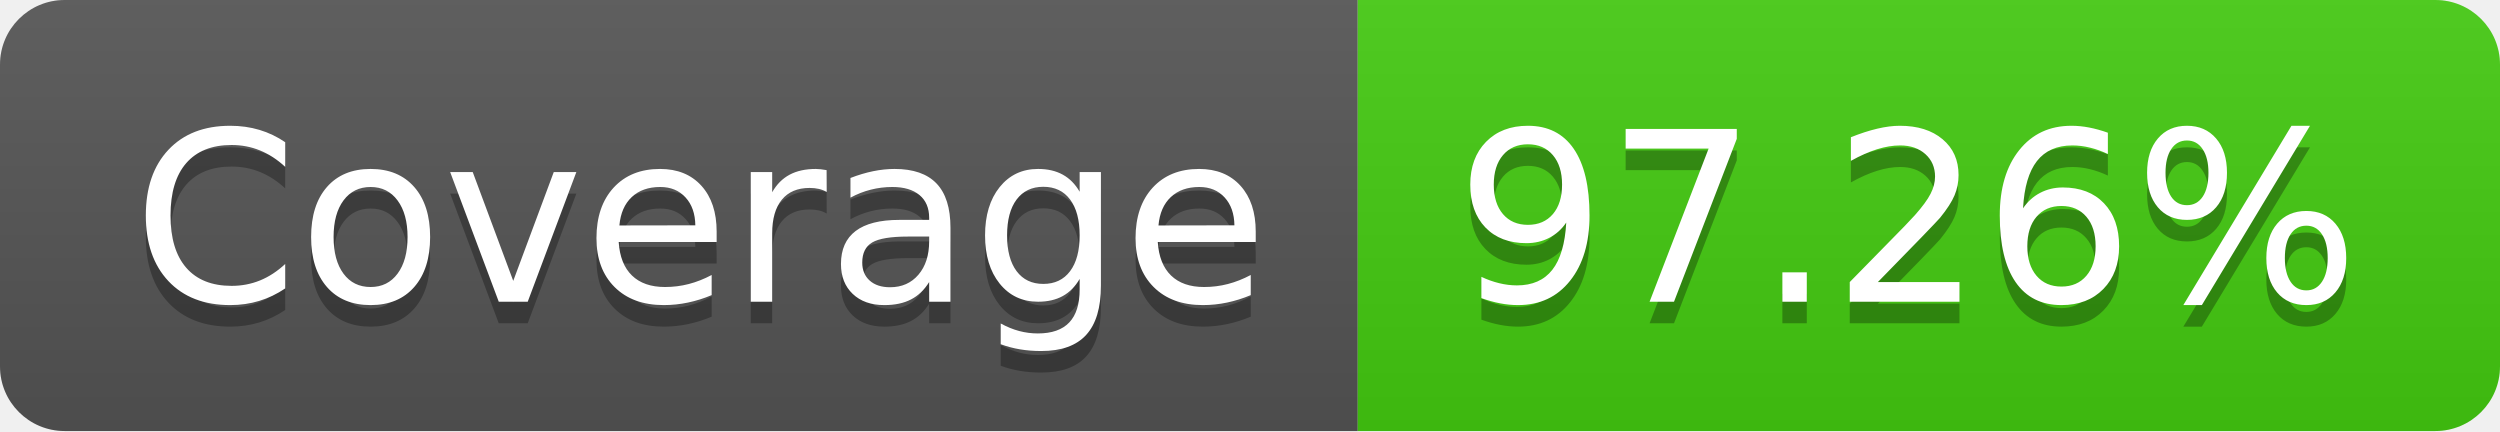
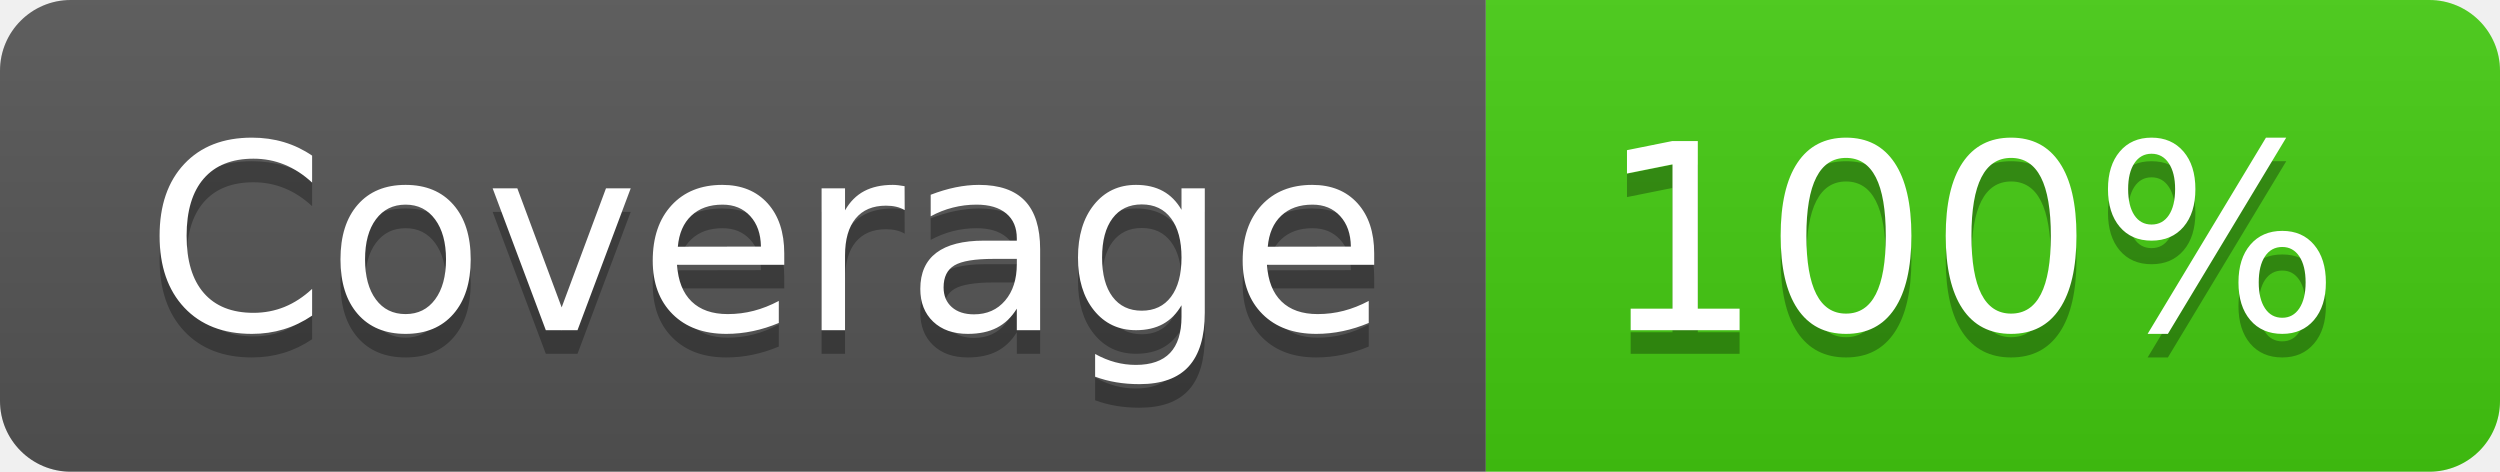
- <svg xmlns="http://www.w3.org/2000/svg" width="116" height="20" role="img" aria-label="Coverage: 97.26%">
+ <svg xmlns="http://www.w3.org/2000/svg" width="106" height="20" role="img" aria-label="Coverage: 100%">
  <linearGradient id="s" x2="0" y2="100%">
    <stop offset="0" stop-color="#bbb" stop-opacity=".1" />
    <stop offset="1" stop-opacity=".1" />
  </linearGradient>
  <clipPath id="r">
-     <rect width="116" height="20" rx="3" fill="#fff" />
+     <rect width="106" height="20" rx="3" fill="#fff" />
  </clipPath>
  <g clip-path="url(#r)">
    <rect width="63" height="20" fill="#555" />
-     <rect x="63" width="53" height="20" fill="#4c1" />
-     <rect width="116" height="20" fill="url(#s)" />
+     <rect x="63" width="43" height="20" fill="#4c1" />
+     <rect width="106" height="20" fill="url(#s)" />
  </g>
  <g fill="#fff" text-anchor="middle" font-family="Verdana,Geneva,DejaVu Sans,sans-serif" text-rendering="geometricPrecision" font-size="110">
    <text aria-hidden="true" x="325" y="150" fill="#010101" fill-opacity=".3" transform="scale(.1)" textLength="530">Coverage</text>
    <text x="325" y="140" transform="scale(.1)" fill="#fff" textLength="530">Coverage</text>
-     <text aria-hidden="true" x="885" y="150" fill="#010101" fill-opacity=".3" transform="scale(.1)" textLength="430">97.26%</text>
-     <text x="885" y="140" transform="scale(.1)" fill="#fff" textLength="430">97.26%</text>
+     <text aria-hidden="true" x="835" y="150" fill="#010101" fill-opacity=".3" transform="scale(.1)" textLength="330">100%</text>
+     <text x="835" y="140" transform="scale(.1)" fill="#fff" textLength="330">100%</text>
  </g>
</svg>
